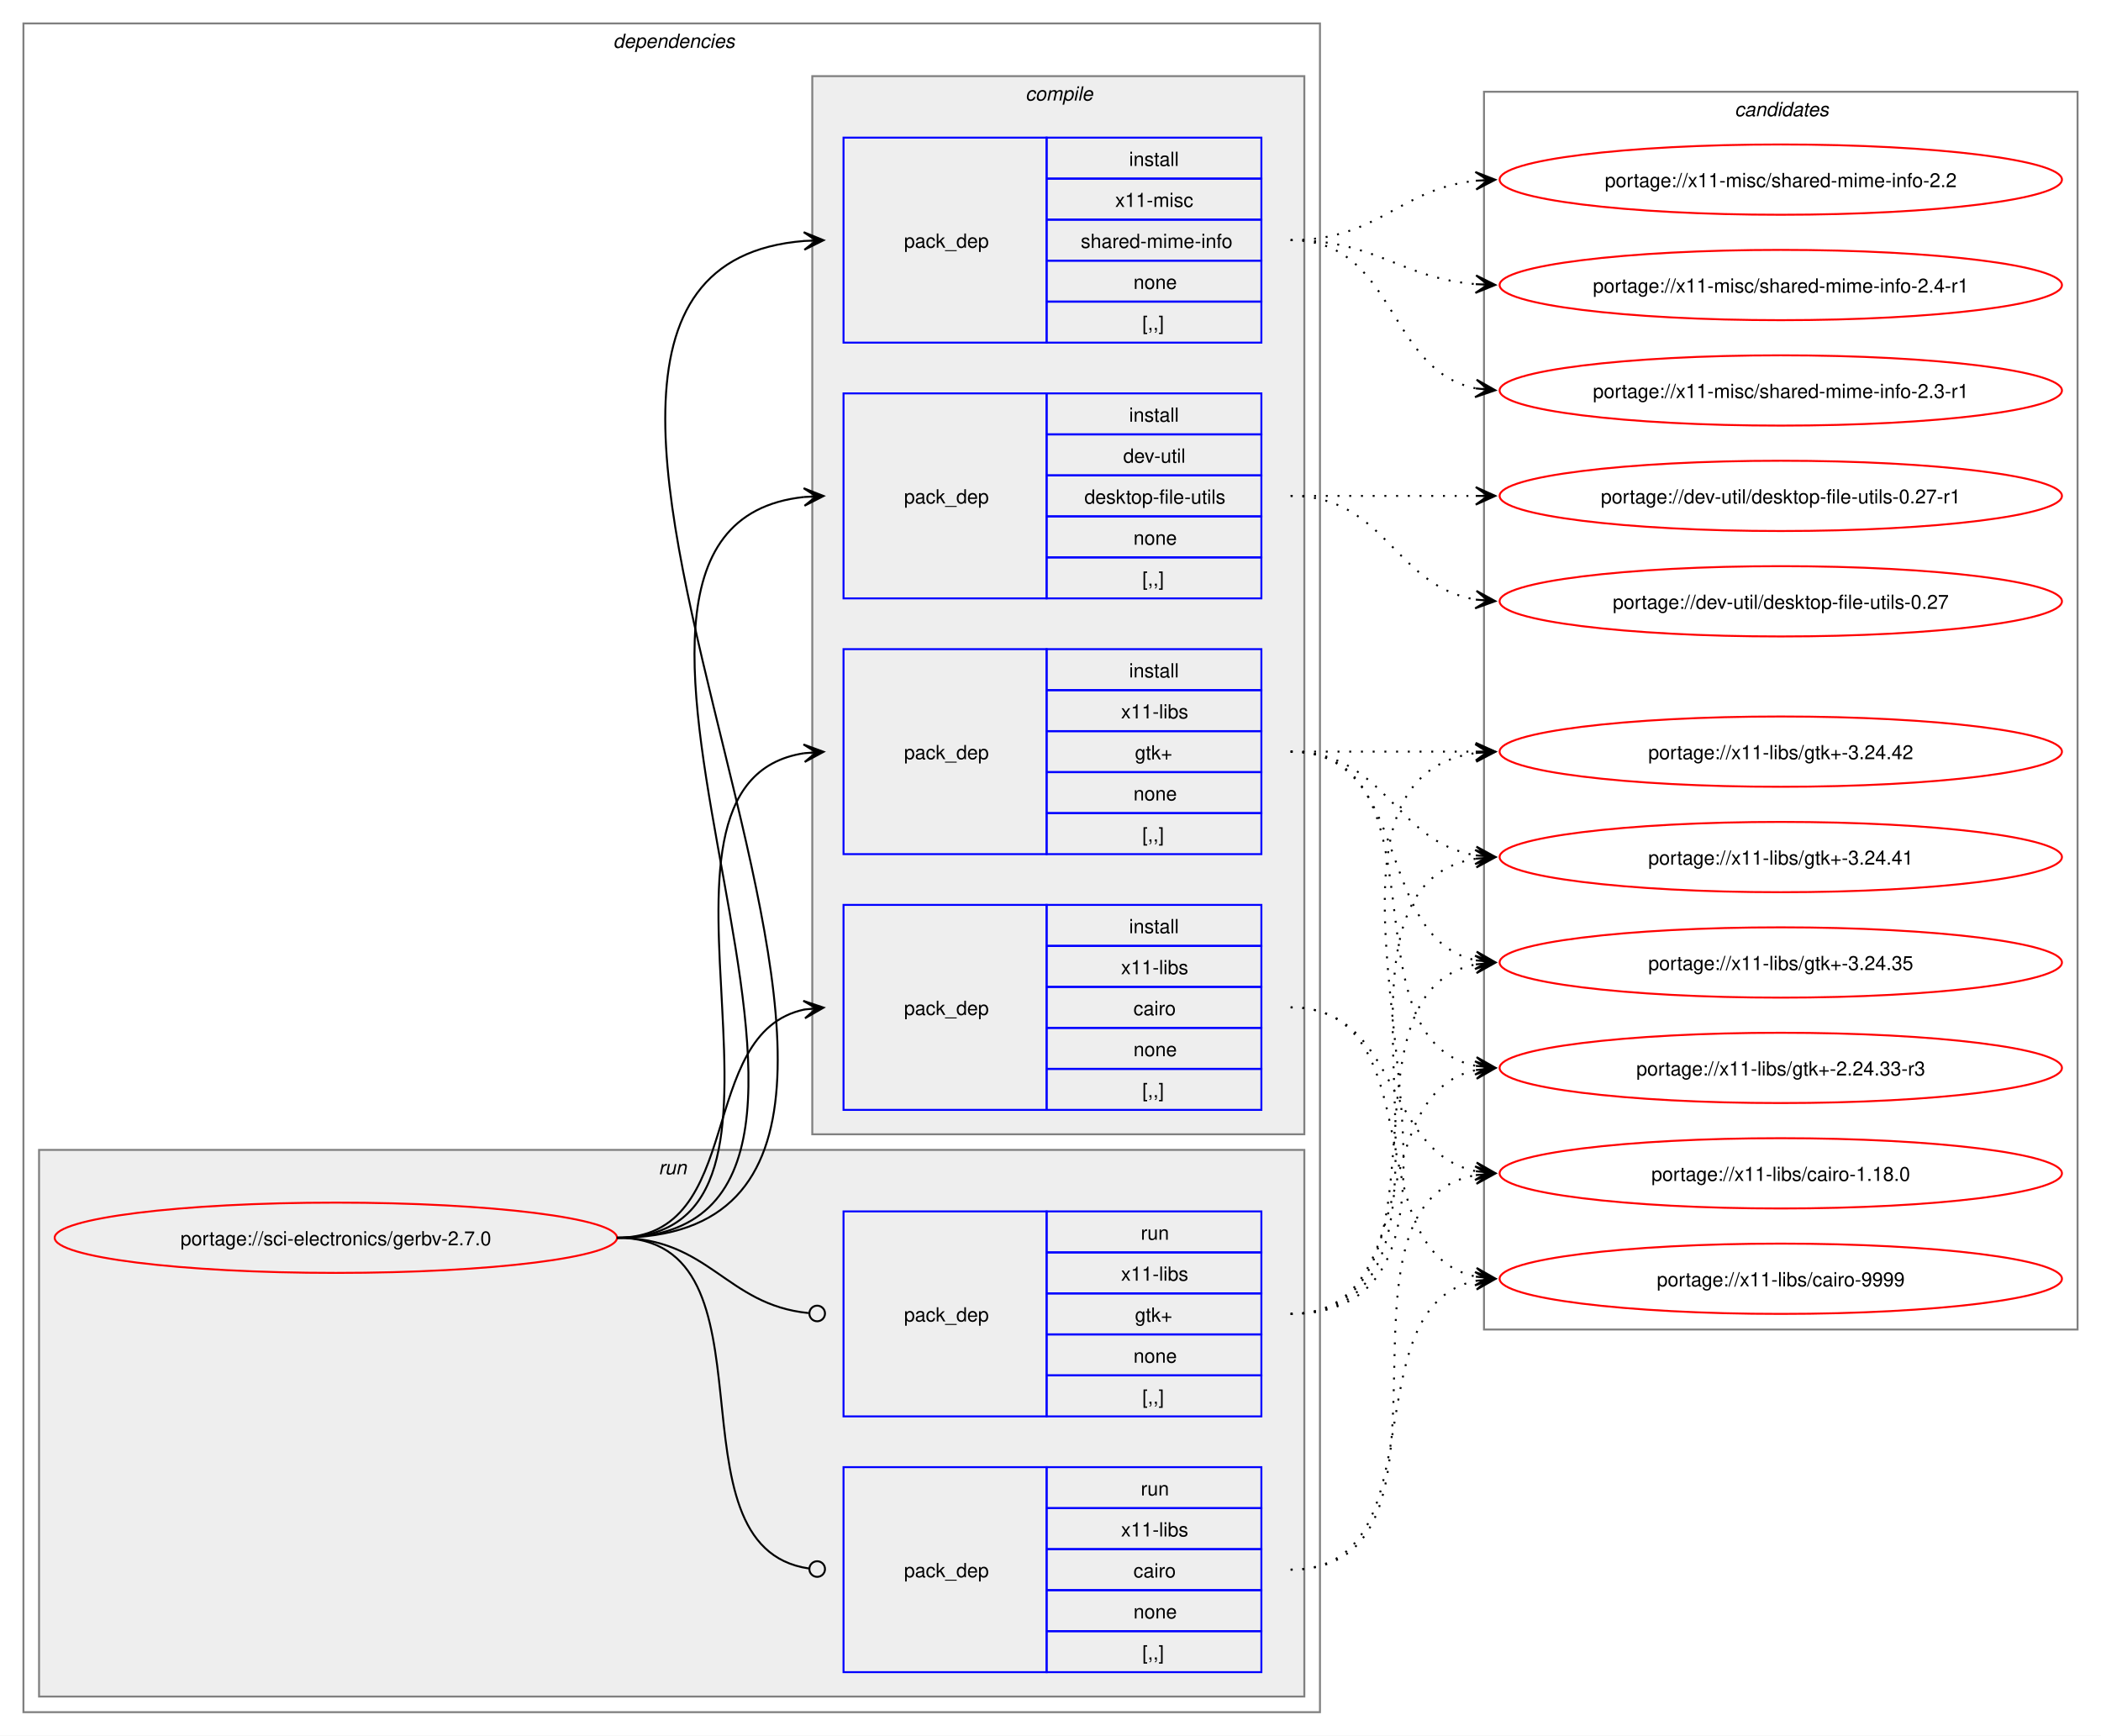
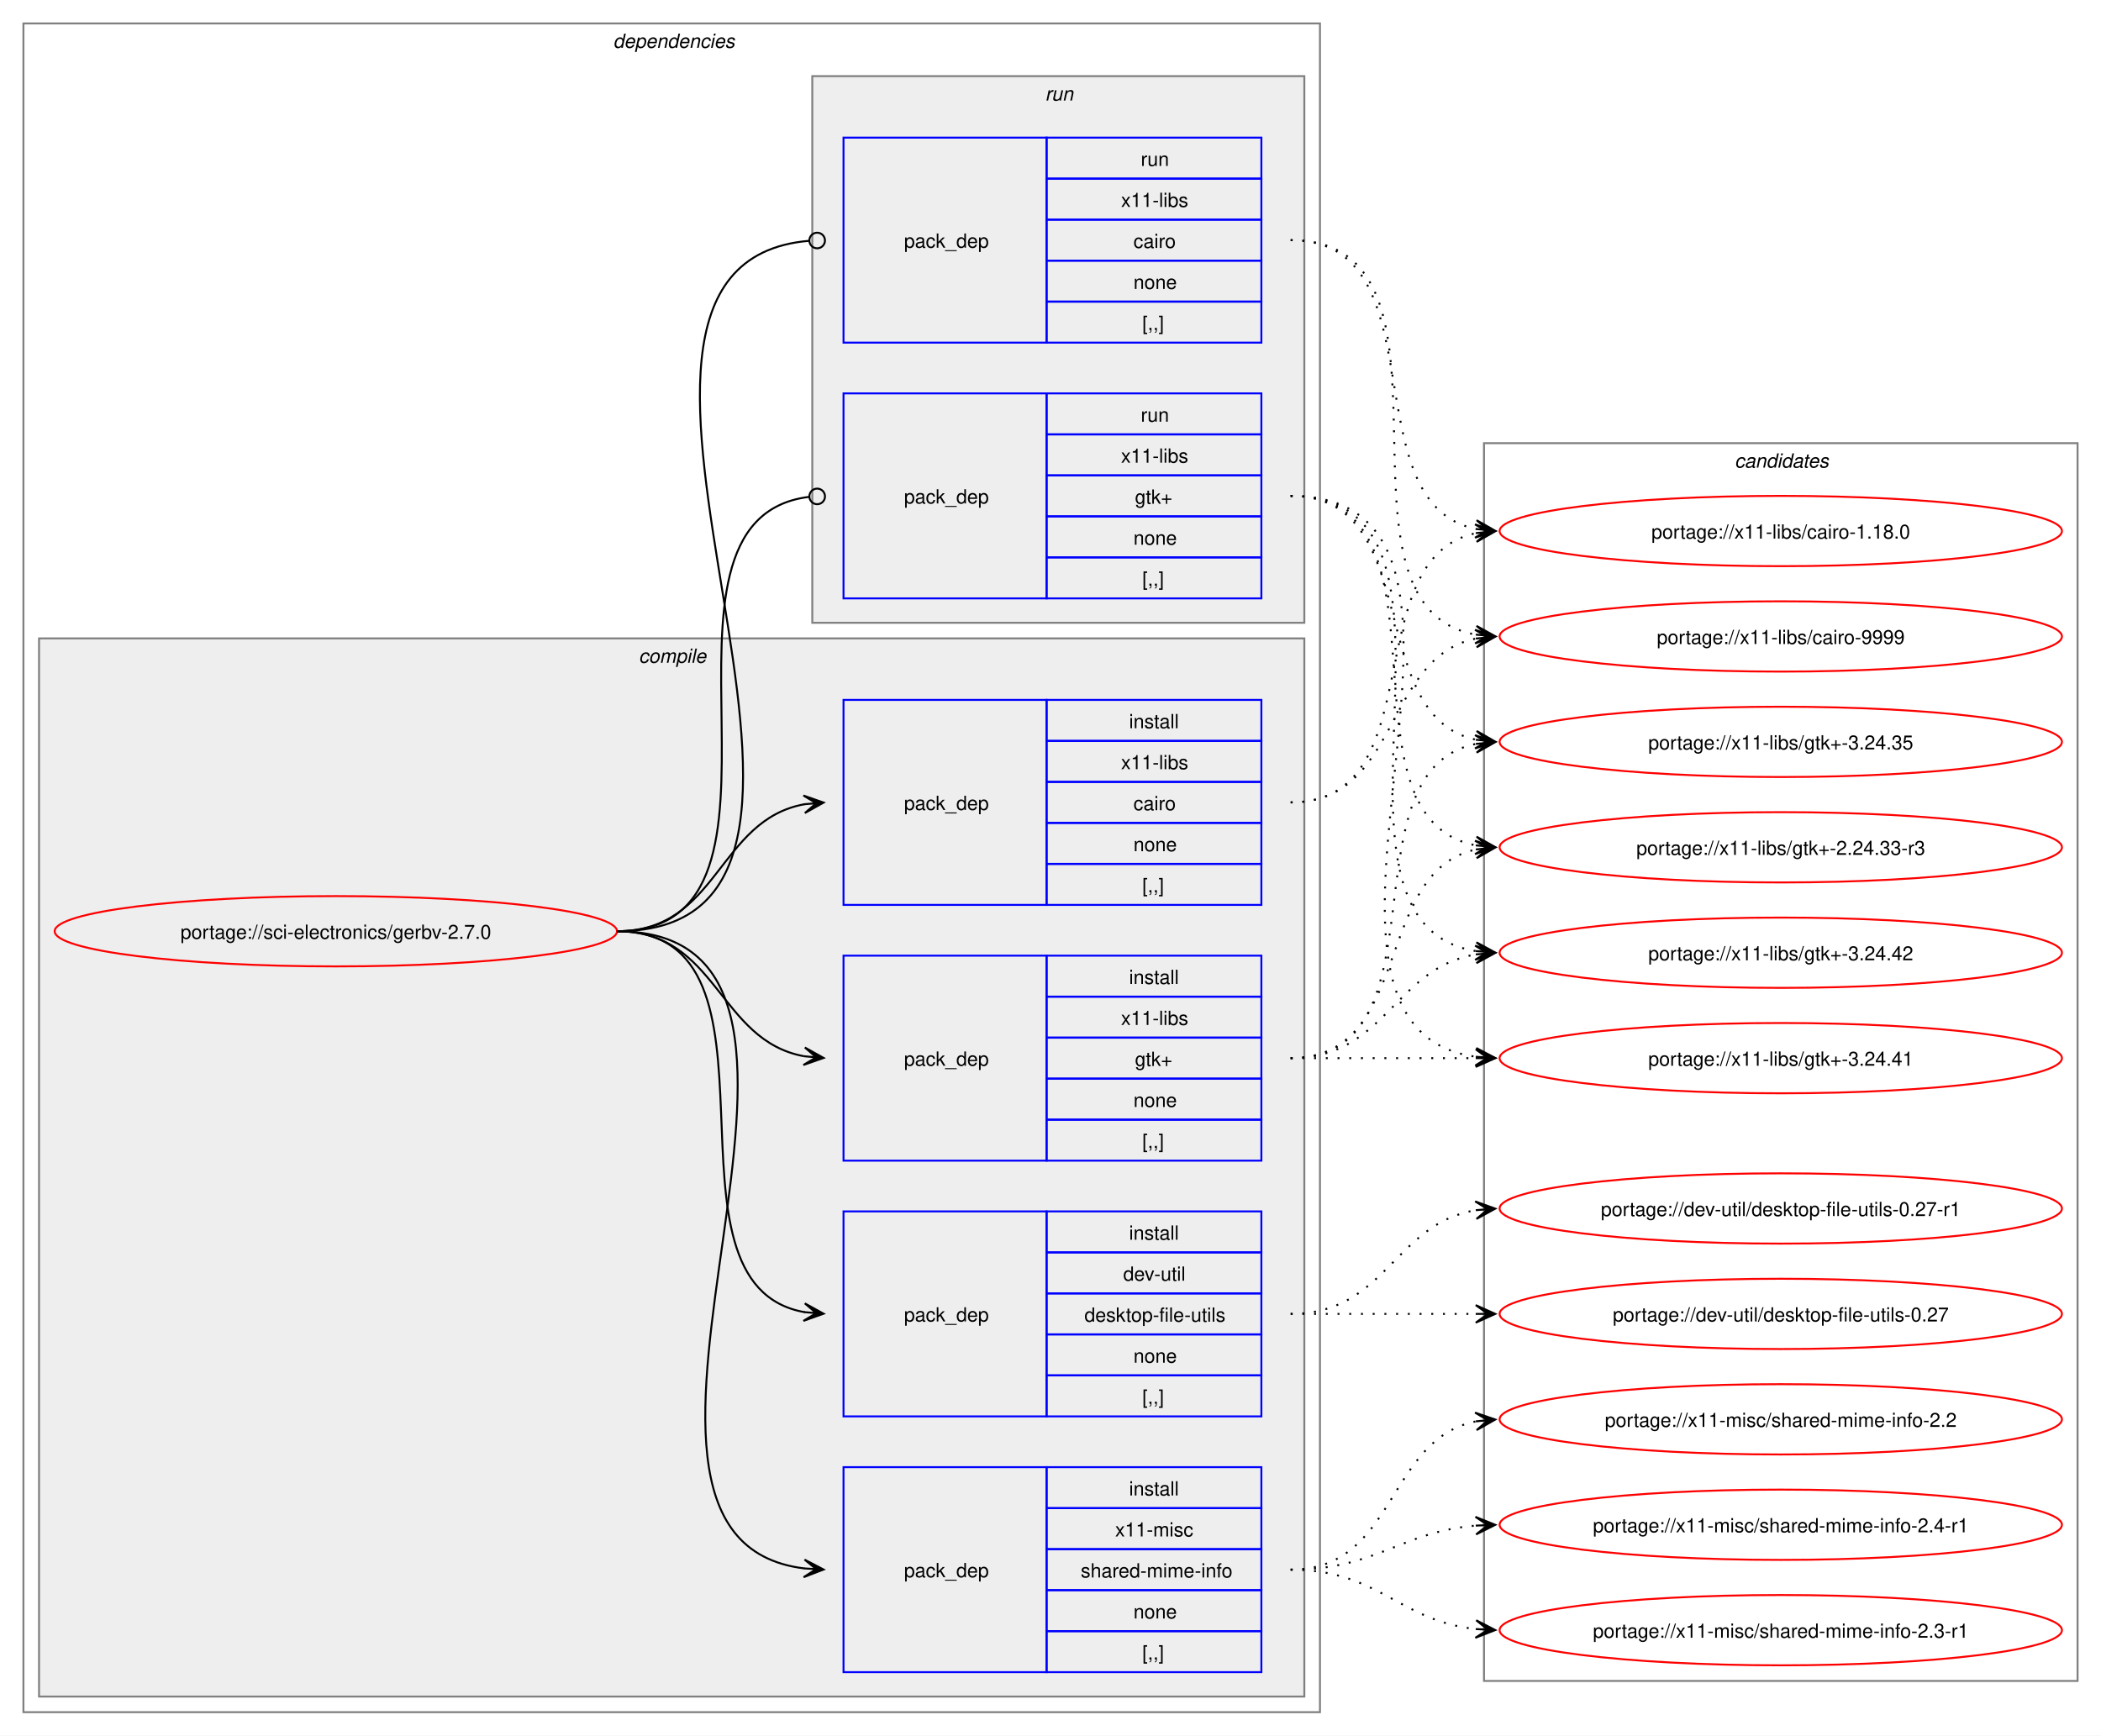
<svg xmlns="http://www.w3.org/2000/svg" xmlns:xlink="http://www.w3.org/1999/xlink" width="1076pt" height="889pt" viewBox="0.00 0.00 1076.00 889.00">
  <g id="graph0" class="graph" transform="scale(1 1) rotate(0) translate(4 885)">
    <polygon fill="white" stroke="none" points="-4,4 -4,-885 1072,-885 1072,4 -4,4" />
    <g id="clust2" class="cluster">
      <polygon fill="none" stroke="gray" points="8,-8 8,-873 672,-873 672,-8 8,-8" />
      <text text-anchor="start" x="310" y="-860.5" font-family="Helvetica,sans-Serif" font-style="italic" font-size="10.00">dependencies</text>
    </g>
+     <g id="clust3" class="cluster">
+       <polygon fill="#eeeeee" stroke="gray" points="16,-16 16,-558 664,-558 664,-16 16,-16" />
+       <text text-anchor="start" x="323.12" y="-545.5" font-family="Helvetica,sans-Serif" font-style="italic" font-size="10.00">compile</text>
+     </g>
    <g id="clust9" class="cluster">
-       <polygon fill="#eeeeee" stroke="gray" points="16,-16 16,-296 664,-296 664,-16 16,-16" />
-       <text text-anchor="start" x="333.25" y="-283.5" font-family="Helvetica,sans-Serif" font-style="italic" font-size="10.00">run</text>
-     </g>
-     <g id="clust3" class="cluster">
-       <polygon fill="#eeeeee" stroke="gray" points="412,-304 412,-846 664,-846 664,-304 412,-304" />
-       <text text-anchor="start" x="521.12" y="-833.5" font-family="Helvetica,sans-Serif" font-style="italic" font-size="10.00">compile</text>
+       <polygon fill="#eeeeee" stroke="gray" points="412,-566 412,-846 664,-846 664,-566 412,-566" />
+       <text text-anchor="start" x="531.25" y="-833.5" font-family="Helvetica,sans-Serif" font-style="italic" font-size="10.00">run</text>
    </g>
    <g id="clust12" class="cluster">
-       <polygon fill="none" stroke="gray" points="756,-204 756,-838 1060,-838 1060,-204 756,-204" />
-       <text text-anchor="start" x="884.38" y="-825.5" font-family="Helvetica,sans-Serif" font-style="italic" font-size="10.00">candidates</text>
+       <polygon fill="none" stroke="gray" points="756,-24 756,-658 1060,-658 1060,-24 756,-24" />
+       <text text-anchor="start" x="884.38" y="-645.5" font-family="Helvetica,sans-Serif" font-style="italic" font-size="10.00">candidates</text>
    </g>
    <g id="node1" class="node">
      <g id="a_node1">
        <a xlink:href="../sci-electronics/gerbv-2.7.0.svg" xlink:title="portage://sci-electronics/gerbv-2.7.0">
-           <ellipse fill="none" stroke="red" cx="168" cy="-251" rx="144" ry="18" />
-           <text text-anchor="middle" x="168" y="-247.12" font-family="Helvetica,sans-Serif" font-size="10.00">portage://sci-electronics/gerbv-2.7.0</text>
+           <ellipse fill="none" stroke="red" cx="168" cy="-408" rx="144" ry="18" />
+           <text text-anchor="middle" x="168" y="-404.12" font-family="Helvetica,sans-Serif" font-size="10.00">portage://sci-electronics/gerbv-2.7.0</text>
        </a>
      </g>
    </g>
    <g id="node2" class="node">
+       <polygon fill="none" stroke="blue" points="428,-159.5 428,-264.5 532,-264.5 532,-159.5 428,-159.5" />
+       <text text-anchor="start" x="459" y="-208.12" font-family="Helvetica,sans-Serif" font-size="10.00">pack_dep</text>
+       <polygon fill="none" stroke="blue" points="532,-243.5 532,-264.5 642,-264.5 642,-243.5 532,-243.5" />
+       <text text-anchor="start" x="574.25" y="-250" font-family="Helvetica,sans-Serif" font-size="10.00">install</text>
+       <polygon fill="none" stroke="blue" points="532,-222.5 532,-243.5 642,-243.5 642,-222.5 532,-222.5" />
+       <text text-anchor="start" x="571.25" y="-229" font-family="Helvetica,sans-Serif" font-size="10.00">dev-util</text>
+       <polygon fill="none" stroke="blue" points="532,-201.5 532,-222.5 642,-222.5 642,-201.5 532,-201.5" />
+       <text text-anchor="start" x="551.38" y="-208" font-family="Helvetica,sans-Serif" font-size="10.00">desktop-file-utils</text>
+       <polygon fill="none" stroke="blue" points="532,-180.5 532,-201.5 642,-201.5 642,-180.5 532,-180.5" />
+       <text text-anchor="start" x="576.5" y="-187" font-family="Helvetica,sans-Serif" font-size="10.00">none</text>
+       <polygon fill="none" stroke="blue" points="532,-159.5 532,-180.5 642,-180.5 642,-159.5 532,-159.5" />
+       <text text-anchor="start" x="581" y="-166" font-family="Helvetica,sans-Serif" font-size="10.00">[,,]</text>
+     </g>
+     <g id="edge1" class="edge">
+       <path fill="none" stroke="black" d="M312,-408C407.37,-408 326.61,-227.01 408.22,-212.87" />
+       <polygon fill="black" stroke="black" points="417.79,-212.1 408.18,-217.39 414.02,-212.4 407.82,-212.91 407.82,-212.91 407.82,-212.91 414.02,-212.4 407.45,-208.42 417.79,-212.1" />
+     </g>
+     <g id="node3" class="node">
+       <polygon fill="none" stroke="blue" points="428,-421.5 428,-526.5 532,-526.5 532,-421.5 428,-421.5" />
+       <text text-anchor="start" x="459" y="-470.12" font-family="Helvetica,sans-Serif" font-size="10.00">pack_dep</text>
+       <polygon fill="none" stroke="blue" points="532,-505.5 532,-526.5 642,-526.5 642,-505.5 532,-505.5" />
+       <text text-anchor="start" x="574.25" y="-512" font-family="Helvetica,sans-Serif" font-size="10.00">install</text>
+       <polygon fill="none" stroke="blue" points="532,-484.5 532,-505.5 642,-505.5 642,-484.5 532,-484.5" />
+       <text text-anchor="start" x="570.12" y="-491" font-family="Helvetica,sans-Serif" font-size="10.00">x11-libs</text>
+       <polygon fill="none" stroke="blue" points="532,-463.5 532,-484.5 642,-484.5 642,-463.5 532,-463.5" />
+       <text text-anchor="start" x="576.5" y="-470" font-family="Helvetica,sans-Serif" font-size="10.00">cairo</text>
+       <polygon fill="none" stroke="blue" points="532,-442.5 532,-463.5 642,-463.5 642,-442.5 532,-442.5" />
+       <text text-anchor="start" x="576.5" y="-449" font-family="Helvetica,sans-Serif" font-size="10.00">none</text>
+       <polygon fill="none" stroke="blue" points="532,-421.5 532,-442.5 642,-442.5 642,-421.5 532,-421.5" />
+       <text text-anchor="start" x="581" y="-428" font-family="Helvetica,sans-Serif" font-size="10.00">[,,]</text>
+     </g>
+     <g id="edge2" class="edge">
+       <path fill="none" stroke="black" d="M312,-408C363.95,-408 363.49,-465.05 408.07,-473.07" />
+       <polygon fill="black" stroke="black" points="417.79,-473.9 407.44,-477.53 414.02,-473.57 407.82,-473.05 407.82,-473.05 407.82,-473.05 414.02,-473.57 408.21,-468.56 417.79,-473.9" />
+     </g>
+     <g id="node4" class="node">
+       <polygon fill="none" stroke="blue" points="428,-290.5 428,-395.5 532,-395.5 532,-290.5 428,-290.5" />
+       <text text-anchor="start" x="459" y="-339.12" font-family="Helvetica,sans-Serif" font-size="10.00">pack_dep</text>
+       <polygon fill="none" stroke="blue" points="532,-374.5 532,-395.5 642,-395.5 642,-374.5 532,-374.5" />
+       <text text-anchor="start" x="574.25" y="-381" font-family="Helvetica,sans-Serif" font-size="10.00">install</text>
+       <polygon fill="none" stroke="blue" points="532,-353.5 532,-374.5 642,-374.5 642,-353.5 532,-353.5" />
+       <text text-anchor="start" x="570.12" y="-360" font-family="Helvetica,sans-Serif" font-size="10.00">x11-libs</text>
+       <polygon fill="none" stroke="blue" points="532,-332.5 532,-353.5 642,-353.5 642,-332.5 532,-332.5" />
+       <text text-anchor="start" x="577.25" y="-339" font-family="Helvetica,sans-Serif" font-size="10.00">gtk+</text>
+       <polygon fill="none" stroke="blue" points="532,-311.5 532,-332.5 642,-332.5 642,-311.5 532,-311.5" />
+       <text text-anchor="start" x="576.5" y="-318" font-family="Helvetica,sans-Serif" font-size="10.00">none</text>
+       <polygon fill="none" stroke="blue" points="532,-290.5 532,-311.5 642,-311.5 642,-290.5 532,-290.5" />
+       <text text-anchor="start" x="581" y="-297" font-family="Helvetica,sans-Serif" font-size="10.00">[,,]</text>
+     </g>
+     <g id="edge3" class="edge">
+       <path fill="none" stroke="black" d="M312,-408C363.62,-408 363.66,-352.06 407.83,-343.97" />
+       <polygon fill="black" stroke="black" points="417.79,-343.11 408.21,-348.45 414.02,-343.43 407.82,-343.97 407.82,-343.97 407.82,-343.97 414.02,-343.43 407.43,-339.49 417.79,-343.11" />
+     </g>
+     <g id="node5" class="node">
+       <polygon fill="none" stroke="blue" points="428,-28.5 428,-133.5 532,-133.5 532,-28.5 428,-28.5" />
+       <text text-anchor="start" x="459" y="-77.12" font-family="Helvetica,sans-Serif" font-size="10.00">pack_dep</text>
+       <polygon fill="none" stroke="blue" points="532,-112.5 532,-133.5 642,-133.5 642,-112.5 532,-112.5" />
+       <text text-anchor="start" x="574.25" y="-119" font-family="Helvetica,sans-Serif" font-size="10.00">install</text>
+       <polygon fill="none" stroke="blue" points="532,-91.5 532,-112.5 642,-112.5 642,-91.5 532,-91.5" />
+       <text text-anchor="start" x="567.12" y="-98" font-family="Helvetica,sans-Serif" font-size="10.00">x11-misc</text>
+       <polygon fill="none" stroke="blue" points="532,-70.5 532,-91.5 642,-91.5 642,-70.5 532,-70.5" />
+       <text text-anchor="start" x="549.5" y="-77" font-family="Helvetica,sans-Serif" font-size="10.00">shared-mime-info</text>
+       <polygon fill="none" stroke="blue" points="532,-49.5 532,-70.5 642,-70.5 642,-49.5 532,-49.5" />
+       <text text-anchor="start" x="576.5" y="-56" font-family="Helvetica,sans-Serif" font-size="10.00">none</text>
+       <polygon fill="none" stroke="blue" points="532,-28.5 532,-49.5 642,-49.5 642,-28.5 532,-28.5" />
+       <text text-anchor="start" x="581" y="-35" font-family="Helvetica,sans-Serif" font-size="10.00">[,,]</text>
+     </g>
+     <g id="edge4" class="edge">
+       <path fill="none" stroke="black" d="M312,-408C461.03,-408 275.95,-97.39 408.02,-81.62" />
+       <polygon fill="black" stroke="black" points="417.78,-81.07 408.05,-86.13 414.01,-81.28 407.8,-81.63 407.8,-81.63 407.8,-81.63 414.01,-81.28 407.55,-77.14 417.78,-81.07" />
+     </g>
+     <g id="node6" class="node">
+       <polygon fill="none" stroke="blue" points="428,-709.5 428,-814.5 532,-814.5 532,-709.5 428,-709.5" />
+       <text text-anchor="start" x="459" y="-758.12" font-family="Helvetica,sans-Serif" font-size="10.00">pack_dep</text>
+       <polygon fill="none" stroke="blue" points="532,-793.5 532,-814.5 642,-814.5 642,-793.5 532,-793.5" />
+       <text text-anchor="start" x="580.25" y="-800" font-family="Helvetica,sans-Serif" font-size="10.00">run</text>
+       <polygon fill="none" stroke="blue" points="532,-772.5 532,-793.5 642,-793.5 642,-772.5 532,-772.5" />
+       <text text-anchor="start" x="570.12" y="-779" font-family="Helvetica,sans-Serif" font-size="10.00">x11-libs</text>
+       <polygon fill="none" stroke="blue" points="532,-751.5 532,-772.5 642,-772.5 642,-751.5 532,-751.5" />
+       <text text-anchor="start" x="576.5" y="-758" font-family="Helvetica,sans-Serif" font-size="10.00">cairo</text>
+       <polygon fill="none" stroke="blue" points="532,-730.5 532,-751.5 642,-751.5 642,-730.5 532,-730.5" />
+       <text text-anchor="start" x="576.5" y="-737" font-family="Helvetica,sans-Serif" font-size="10.00">none</text>
+       <polygon fill="none" stroke="blue" points="532,-709.5 532,-730.5 642,-730.5 642,-709.5 532,-709.5" />
+       <text text-anchor="start" x="581" y="-716" font-family="Helvetica,sans-Serif" font-size="10.00">[,,]</text>
+     </g>
+     <g id="edge5" class="edge">
+       <path fill="none" stroke="black" d="M312,-408C473.31,-408 262.73,-748.99 410.24,-761.64" />
+       <ellipse fill="none" stroke="black" cx="414.5" cy="-761.81" rx="4" ry="4" />
+     </g>
+     <g id="node7" class="node">
      <polygon fill="none" stroke="blue" points="428,-578.5 428,-683.5 532,-683.5 532,-578.5 428,-578.5" />
      <text text-anchor="start" x="459" y="-627.12" font-family="Helvetica,sans-Serif" font-size="10.00">pack_dep</text>
      <polygon fill="none" stroke="blue" points="532,-662.5 532,-683.5 642,-683.5 642,-662.5 532,-662.5" />
-       <text text-anchor="start" x="574.25" y="-669" font-family="Helvetica,sans-Serif" font-size="10.00">install</text>
+       <text text-anchor="start" x="580.25" y="-669" font-family="Helvetica,sans-Serif" font-size="10.00">run</text>
      <polygon fill="none" stroke="blue" points="532,-641.5 532,-662.5 642,-662.5 642,-641.5 532,-641.5" />
-       <text text-anchor="start" x="571.25" y="-648" font-family="Helvetica,sans-Serif" font-size="10.00">dev-util</text>
+       <text text-anchor="start" x="570.12" y="-648" font-family="Helvetica,sans-Serif" font-size="10.00">x11-libs</text>
      <polygon fill="none" stroke="blue" points="532,-620.5 532,-641.5 642,-641.5 642,-620.5 532,-620.5" />
-       <text text-anchor="start" x="551.38" y="-627" font-family="Helvetica,sans-Serif" font-size="10.00">desktop-file-utils</text>
+       <text text-anchor="start" x="577.25" y="-627" font-family="Helvetica,sans-Serif" font-size="10.00">gtk+</text>
      <polygon fill="none" stroke="blue" points="532,-599.5 532,-620.5 642,-620.5 642,-599.5 532,-599.5" />
      <text text-anchor="start" x="576.5" y="-606" font-family="Helvetica,sans-Serif" font-size="10.00">none</text>
      <polygon fill="none" stroke="blue" points="532,-578.5 532,-599.5 642,-599.5 642,-578.5 532,-578.5" />
      <text text-anchor="start" x="581" y="-585" font-family="Helvetica,sans-Serif" font-size="10.00">[,,]</text>
    </g>
-     <g id="edge1" class="edge">
-       <path fill="none" stroke="black" d="M312,-251C483.52,-251 254.29,-614.12 407.8,-630.43" />
-       <polygon fill="black" stroke="black" points="417.78,-630.94 407.57,-634.93 414.01,-630.75 407.8,-630.43 407.8,-630.43 407.8,-630.43 414.01,-630.75 408.02,-625.94 417.78,-630.94" />
-     </g>
-     <g id="node3" class="node">
-       <polygon fill="none" stroke="blue" points="428,-316.5 428,-421.5 532,-421.5 532,-316.5 428,-316.5" />
-       <text text-anchor="start" x="459" y="-365.12" font-family="Helvetica,sans-Serif" font-size="10.00">pack_dep</text>
-       <polygon fill="none" stroke="blue" points="532,-400.5 532,-421.5 642,-421.5 642,-400.5 532,-400.5" />
-       <text text-anchor="start" x="574.25" y="-407" font-family="Helvetica,sans-Serif" font-size="10.00">install</text>
-       <polygon fill="none" stroke="blue" points="532,-379.5 532,-400.5 642,-400.5 642,-379.5 532,-379.5" />
-       <text text-anchor="start" x="570.12" y="-386" font-family="Helvetica,sans-Serif" font-size="10.00">x11-libs</text>
-       <polygon fill="none" stroke="blue" points="532,-358.5 532,-379.5 642,-379.5 642,-358.5 532,-358.5" />
-       <text text-anchor="start" x="576.5" y="-365" font-family="Helvetica,sans-Serif" font-size="10.00">cairo</text>
-       <polygon fill="none" stroke="blue" points="532,-337.5 532,-358.5 642,-358.5 642,-337.5 532,-337.5" />
-       <text text-anchor="start" x="576.5" y="-344" font-family="Helvetica,sans-Serif" font-size="10.00">none</text>
-       <polygon fill="none" stroke="blue" points="532,-316.5 532,-337.5 642,-337.5 642,-316.5 532,-316.5" />
-       <text text-anchor="start" x="581" y="-323" font-family="Helvetica,sans-Serif" font-size="10.00">[,,]</text>
-     </g>
-     <g id="edge2" class="edge">
-       <path fill="none" stroke="black" d="M312,-251C378.79,-251 351.79,-356.01 407.95,-367.91" />
-       <polygon fill="black" stroke="black" points="417.79,-368.88 407.39,-372.37 414.02,-368.51 407.84,-367.9 407.84,-367.9 407.84,-367.9 414.02,-368.51 408.28,-363.42 417.79,-368.88" />
-     </g>
-     <g id="node4" class="node">
-       <polygon fill="none" stroke="blue" points="428,-447.5 428,-552.5 532,-552.5 532,-447.5 428,-447.5" />
-       <text text-anchor="start" x="459" y="-496.12" font-family="Helvetica,sans-Serif" font-size="10.00">pack_dep</text>
-       <polygon fill="none" stroke="blue" points="532,-531.5 532,-552.5 642,-552.5 642,-531.5 532,-531.5" />
-       <text text-anchor="start" x="574.25" y="-538" font-family="Helvetica,sans-Serif" font-size="10.00">install</text>
-       <polygon fill="none" stroke="blue" points="532,-510.5 532,-531.5 642,-531.5 642,-510.5 532,-510.5" />
-       <text text-anchor="start" x="570.12" y="-517" font-family="Helvetica,sans-Serif" font-size="10.00">x11-libs</text>
-       <polygon fill="none" stroke="blue" points="532,-489.5 532,-510.5 642,-510.5 642,-489.5 532,-489.5" />
-       <text text-anchor="start" x="577.25" y="-496" font-family="Helvetica,sans-Serif" font-size="10.00">gtk+</text>
-       <polygon fill="none" stroke="blue" points="532,-468.5 532,-489.5 642,-489.5 642,-468.5 532,-468.5" />
-       <text text-anchor="start" x="576.5" y="-475" font-family="Helvetica,sans-Serif" font-size="10.00">none</text>
-       <polygon fill="none" stroke="blue" points="532,-447.5 532,-468.5 642,-468.5 642,-447.5 532,-447.5" />
-       <text text-anchor="start" x="581" y="-454" font-family="Helvetica,sans-Serif" font-size="10.00">[,,]</text>
-     </g>
-     <g id="edge3" class="edge">
-       <path fill="none" stroke="black" d="M312,-251C428.45,-251 307.16,-483.74 407.82,-499.19" />
-       <polygon fill="black" stroke="black" points="417.78,-499.91 407.49,-503.68 414.01,-499.64 407.81,-499.19 407.81,-499.19 407.81,-499.19 414.01,-499.64 408.13,-494.71 417.78,-499.91" />
-     </g>
-     <g id="node5" class="node">
-       <polygon fill="none" stroke="blue" points="428,-709.5 428,-814.5 532,-814.5 532,-709.5 428,-709.5" />
-       <text text-anchor="start" x="459" y="-758.12" font-family="Helvetica,sans-Serif" font-size="10.00">pack_dep</text>
-       <polygon fill="none" stroke="blue" points="532,-793.5 532,-814.5 642,-814.5 642,-793.5 532,-793.5" />
-       <text text-anchor="start" x="574.25" y="-800" font-family="Helvetica,sans-Serif" font-size="10.00">install</text>
-       <polygon fill="none" stroke="blue" points="532,-772.5 532,-793.5 642,-793.5 642,-772.5 532,-772.5" />
-       <text text-anchor="start" x="567.12" y="-779" font-family="Helvetica,sans-Serif" font-size="10.00">x11-misc</text>
-       <polygon fill="none" stroke="blue" points="532,-751.5 532,-772.5 642,-772.5 642,-751.5 532,-751.5" />
-       <text text-anchor="start" x="549.5" y="-758" font-family="Helvetica,sans-Serif" font-size="10.00">shared-mime-info</text>
-       <polygon fill="none" stroke="blue" points="532,-730.5 532,-751.5 642,-751.5 642,-730.5 532,-730.5" />
-       <text text-anchor="start" x="576.5" y="-737" font-family="Helvetica,sans-Serif" font-size="10.00">none</text>
-       <polygon fill="none" stroke="blue" points="532,-709.5 532,-730.5 642,-730.5 642,-709.5 532,-709.5" />
-       <text text-anchor="start" x="581" y="-716" font-family="Helvetica,sans-Serif" font-size="10.00">[,,]</text>
-     </g>
-     <g id="edge4" class="edge">
-       <path fill="none" stroke="black" d="M312,-251C540.18,-251 198.66,-745.17 407.93,-761.58" />
-       <polygon fill="black" stroke="black" points="417.78,-761.95 407.62,-766.07 414,-761.81 407.79,-761.58 407.79,-761.58 407.79,-761.58 414,-761.81 407.96,-757.08 417.78,-761.95" />
-     </g>
-     <g id="node6" class="node">
-       <polygon fill="none" stroke="blue" points="428,-28.5 428,-133.5 532,-133.5 532,-28.5 428,-28.5" />
-       <text text-anchor="start" x="459" y="-77.12" font-family="Helvetica,sans-Serif" font-size="10.00">pack_dep</text>
-       <polygon fill="none" stroke="blue" points="532,-112.5 532,-133.5 642,-133.5 642,-112.5 532,-112.5" />
-       <text text-anchor="start" x="580.25" y="-119" font-family="Helvetica,sans-Serif" font-size="10.00">run</text>
-       <polygon fill="none" stroke="blue" points="532,-91.5 532,-112.5 642,-112.5 642,-91.5 532,-91.5" />
-       <text text-anchor="start" x="570.12" y="-98" font-family="Helvetica,sans-Serif" font-size="10.00">x11-libs</text>
-       <polygon fill="none" stroke="blue" points="532,-70.5 532,-91.5 642,-91.5 642,-70.5 532,-70.5" />
-       <text text-anchor="start" x="576.5" y="-77" font-family="Helvetica,sans-Serif" font-size="10.00">cairo</text>
-       <polygon fill="none" stroke="blue" points="532,-49.5 532,-70.5 642,-70.5 642,-49.5 532,-49.5" />
-       <text text-anchor="start" x="576.5" y="-56" font-family="Helvetica,sans-Serif" font-size="10.00">none</text>
-       <polygon fill="none" stroke="blue" points="532,-28.5 532,-49.5 642,-49.5 642,-28.5 532,-28.5" />
-       <text text-anchor="start" x="581" y="-35" font-family="Helvetica,sans-Serif" font-size="10.00">[,,]</text>
-     </g>
-     <g id="edge5" class="edge">
-       <path fill="none" stroke="black" d="M312,-251C398.14,-251 334.56,-92.74 410.17,-81.62" />
-       <ellipse fill="none" stroke="black" cx="414.51" cy="-81.31" rx="4" ry="4" />
-     </g>
-     <g id="node7" class="node">
-       <polygon fill="none" stroke="blue" points="428,-159.5 428,-264.5 532,-264.5 532,-159.5 428,-159.5" />
-       <text text-anchor="start" x="459" y="-208.12" font-family="Helvetica,sans-Serif" font-size="10.00">pack_dep</text>
-       <polygon fill="none" stroke="blue" points="532,-243.5 532,-264.5 642,-264.5 642,-243.5 532,-243.5" />
-       <text text-anchor="start" x="580.25" y="-250" font-family="Helvetica,sans-Serif" font-size="10.00">run</text>
-       <polygon fill="none" stroke="blue" points="532,-222.5 532,-243.5 642,-243.5 642,-222.5 532,-222.5" />
-       <text text-anchor="start" x="570.12" y="-229" font-family="Helvetica,sans-Serif" font-size="10.00">x11-libs</text>
-       <polygon fill="none" stroke="blue" points="532,-201.5 532,-222.5 642,-222.5 642,-201.5 532,-201.5" />
-       <text text-anchor="start" x="577.25" y="-208" font-family="Helvetica,sans-Serif" font-size="10.00">gtk+</text>
-       <polygon fill="none" stroke="blue" points="532,-180.5 532,-201.5 642,-201.5 642,-180.5 532,-180.5" />
-       <text text-anchor="start" x="576.5" y="-187" font-family="Helvetica,sans-Serif" font-size="10.00">none</text>
-       <polygon fill="none" stroke="blue" points="532,-159.5 532,-180.5 642,-180.5 642,-159.5 532,-159.5" />
-       <text text-anchor="start" x="581" y="-166" font-family="Helvetica,sans-Serif" font-size="10.00">[,,]</text>
-     </g>
    <g id="edge6" class="edge">
-       <path fill="none" stroke="black" d="M312,-251C359.45,-251 367.49,-216.72 410.01,-212.44" />
-       <ellipse fill="none" stroke="black" cx="414.51" cy="-212.22" rx="4" ry="4" />
+       <path fill="none" stroke="black" d="M312,-408C418.82,-408 315.28,-618.55 410.19,-630.47" />
+       <ellipse fill="none" stroke="black" cx="414.51" cy="-630.73" rx="4" ry="4" />
    </g>
    <g id="node8" class="node">
      <g id="a_node8">
        <a xlink:href="../dev-util/desktop-file-utils-0.27-r1.svg" xlink:title="portage://dev-util/desktop-file-utils-0.27-r1">
-           <ellipse fill="none" stroke="red" cx="908" cy="-631" rx="144" ry="18" />
-           <text text-anchor="middle" x="908" y="-627.12" font-family="Helvetica,sans-Serif" font-size="10.00">portage://dev-util/desktop-file-utils-0.27-r1</text>
+           <ellipse fill="none" stroke="red" cx="908" cy="-266" rx="144" ry="18" />
+           <text text-anchor="middle" x="908" y="-262.12" font-family="Helvetica,sans-Serif" font-size="10.00">portage://dev-util/desktop-file-utils-0.27-r1</text>
        </a>
      </g>
    </g>
    <g id="edge7" class="edge">
-       <path fill="none" stroke="black" stroke-dasharray="1,5" d="M657,-631C700.25,-631 713.72,-631 752.08,-631" />
-       <polygon fill="black" stroke="black" points="761.78,-631 751.78,-635.5 758,-631 751.78,-631 751.78,-631 751.78,-631 758,-631 751.78,-626.5 761.78,-631" />
+       <path fill="none" stroke="black" stroke-dasharray="1,5" d="M657,-212C705.95,-212 709.8,-258.28 752.05,-265.15" />
+       <polygon fill="black" stroke="black" points="761.79,-265.91 751.47,-269.62 758.01,-265.61 751.82,-265.13 751.82,-265.13 751.82,-265.13 758.01,-265.61 752.16,-260.65 761.79,-265.91" />
    </g>
    <g id="node9" class="node">
      <g id="a_node9">
        <a xlink:href="../dev-util/desktop-file-utils-0.27.svg" xlink:title="portage://dev-util/desktop-file-utils-0.27">
-           <ellipse fill="none" stroke="red" cx="908" cy="-577" rx="144" ry="18" />
-           <text text-anchor="middle" x="908" y="-573.12" font-family="Helvetica,sans-Serif" font-size="10.00">portage://dev-util/desktop-file-utils-0.27</text>
+           <ellipse fill="none" stroke="red" cx="908" cy="-212" rx="144" ry="18" />
+           <text text-anchor="middle" x="908" y="-208.12" font-family="Helvetica,sans-Serif" font-size="10.00">portage://dev-util/desktop-file-utils-0.27</text>
        </a>
      </g>
    </g>
    <g id="edge8" class="edge">
-       <path fill="none" stroke="black" stroke-dasharray="1,5" d="M657,-631C705.95,-631 709.8,-584.72 752.05,-577.85" />
-       <polygon fill="black" stroke="black" points="761.79,-577.09 752.16,-582.35 758.01,-577.39 751.82,-577.87 751.82,-577.87 751.82,-577.87 758.01,-577.39 751.47,-573.38 761.79,-577.09" />
+       <path fill="none" stroke="black" stroke-dasharray="1,5" d="M657,-212C700.25,-212 713.72,-212 752.08,-212" />
+       <polygon fill="black" stroke="black" points="761.78,-212 751.78,-216.5 758,-212 751.78,-212 751.78,-212 751.78,-212 758,-212 751.78,-207.5 761.78,-212" />
    </g>
    <g id="node10" class="node">
      <g id="a_node10">
        <a xlink:href="../x11-libs/cairo-9999.svg" xlink:title="portage://x11-libs/cairo-9999">
-           <ellipse fill="none" stroke="red" cx="908" cy="-230" rx="144" ry="18" />
-           <text text-anchor="middle" x="908" y="-226.12" font-family="Helvetica,sans-Serif" font-size="10.00">portage://x11-libs/cairo-9999</text>
+           <ellipse fill="none" stroke="red" cx="908" cy="-559" rx="144" ry="18" />
+           <text text-anchor="middle" x="908" y="-555.12" font-family="Helvetica,sans-Serif" font-size="10.00">portage://x11-libs/cairo-9999</text>
        </a>
      </g>
    </g>
    <g id="edge9" class="edge">
-       <path fill="none" stroke="black" stroke-dasharray="1,5" d="M657,-369C730.75,-369 690,-243.76 752.11,-231.04" />
-       <polygon fill="black" stroke="black" points="761.79,-230.12 752.26,-235.55 758.02,-230.48 751.83,-231.07 751.83,-231.07 751.83,-231.07 758.02,-230.48 751.4,-226.59 761.79,-230.12" />
+       <path fill="none" stroke="black" stroke-dasharray="1,5" d="M657,-474C713.38,-474 704.24,-548.09 751.92,-557.93" />
+       <polygon fill="black" stroke="black" points="761.79,-558.88 751.4,-562.4 758.02,-558.52 751.83,-557.92 751.83,-557.92 751.83,-557.92 758.02,-558.52 752.27,-553.44 761.79,-558.88" />
    </g>
    <g id="node11" class="node">
      <g id="a_node11">
        <a xlink:href="../x11-libs/cairo-1.18.0.svg" xlink:title="portage://x11-libs/cairo-1.18.0">
-           <ellipse fill="none" stroke="red" cx="908" cy="-284" rx="144" ry="18" />
-           <text text-anchor="middle" x="908" y="-280.12" font-family="Helvetica,sans-Serif" font-size="10.00">portage://x11-libs/cairo-1.18.0</text>
+           <ellipse fill="none" stroke="red" cx="908" cy="-613" rx="144" ry="18" />
+           <text text-anchor="middle" x="908" y="-609.12" font-family="Helvetica,sans-Serif" font-size="10.00">portage://x11-libs/cairo-1.18.0</text>
        </a>
      </g>
    </g>
    <g id="edge10" class="edge">
-       <path fill="none" stroke="black" stroke-dasharray="1,5" d="M657,-369C713.38,-369 704.24,-294.91 751.92,-285.07" />
-       <polygon fill="black" stroke="black" points="761.79,-284.12 752.27,-289.56 758.02,-284.48 751.83,-285.08 751.83,-285.08 751.83,-285.08 758.02,-284.48 751.4,-280.6 761.79,-284.12" />
+       <path fill="none" stroke="black" stroke-dasharray="1,5" d="M657,-474C730.75,-474 690,-599.24 752.11,-611.96" />
+       <polygon fill="black" stroke="black" points="761.79,-612.88 751.4,-616.41 758.02,-612.52 751.83,-611.93 751.83,-611.93 751.83,-611.93 758.02,-612.52 752.26,-607.45 761.79,-612.88" />
    </g>
    <g id="node12" class="node">
      <g id="a_node12">
        <a xlink:href="../x11-libs/gtk+-3.24.42.svg" xlink:title="portage://x11-libs/gtk+-3.24.42">
-           <ellipse fill="none" stroke="red" cx="908" cy="-500" rx="144" ry="18" />
-           <text text-anchor="middle" x="908" y="-496.12" font-family="Helvetica,sans-Serif" font-size="10.00">portage://x11-libs/gtk+-3.24.42</text>
+           <ellipse fill="none" stroke="red" cx="908" cy="-397" rx="144" ry="18" />
+           <text text-anchor="middle" x="908" y="-393.12" font-family="Helvetica,sans-Serif" font-size="10.00">portage://x11-libs/gtk+-3.24.42</text>
        </a>
      </g>
    </g>
    <g id="edge11" class="edge">
-       <path fill="none" stroke="black" stroke-dasharray="1,5" d="M657,-500C700.25,-500 713.72,-500 752.08,-500" />
-       <polygon fill="black" stroke="black" points="761.78,-500 751.78,-504.5 758,-500 751.78,-500 751.78,-500 751.78,-500 758,-500 751.78,-495.5 761.78,-500" />
+       <path fill="none" stroke="black" stroke-dasharray="1,5" d="M657,-343C705.95,-343 709.8,-389.28 752.05,-396.15" />
+       <polygon fill="black" stroke="black" points="761.79,-396.91 751.47,-400.62 758.01,-396.61 751.82,-396.13 751.82,-396.13 751.82,-396.13 758.01,-396.61 752.16,-391.65 761.79,-396.91" />
    </g>
    <g id="node13" class="node">
      <g id="a_node13">
        <a xlink:href="../x11-libs/gtk+-3.24.41.svg" xlink:title="portage://x11-libs/gtk+-3.24.41">
-           <ellipse fill="none" stroke="red" cx="908" cy="-446" rx="144" ry="18" />
-           <text text-anchor="middle" x="908" y="-442.12" font-family="Helvetica,sans-Serif" font-size="10.00">portage://x11-libs/gtk+-3.24.41</text>
+           <ellipse fill="none" stroke="red" cx="908" cy="-343" rx="144" ry="18" />
+           <text text-anchor="middle" x="908" y="-339.12" font-family="Helvetica,sans-Serif" font-size="10.00">portage://x11-libs/gtk+-3.24.41</text>
        </a>
      </g>
    </g>
    <g id="edge12" class="edge">
-       <path fill="none" stroke="black" stroke-dasharray="1,5" d="M657,-500C705.95,-500 709.8,-453.72 752.05,-446.85" />
-       <polygon fill="black" stroke="black" points="761.79,-446.09 752.16,-451.35 758.01,-446.39 751.82,-446.87 751.82,-446.87 751.82,-446.87 758.01,-446.39 751.47,-442.38 761.79,-446.09" />
+       <path fill="none" stroke="black" stroke-dasharray="1,5" d="M657,-343C700.25,-343 713.72,-343 752.08,-343" />
+       <polygon fill="black" stroke="black" points="761.78,-343 751.78,-347.5 758,-343 751.78,-343 751.78,-343 751.78,-343 758,-343 751.78,-338.5 761.78,-343" />
    </g>
    <g id="node14" class="node">
      <g id="a_node14">
        <a xlink:href="../x11-libs/gtk+-3.24.35.svg" xlink:title="portage://x11-libs/gtk+-3.24.35">
-           <ellipse fill="none" stroke="red" cx="908" cy="-392" rx="144" ry="18" />
-           <text text-anchor="middle" x="908" y="-388.12" font-family="Helvetica,sans-Serif" font-size="10.00">portage://x11-libs/gtk+-3.24.35</text>
+           <ellipse fill="none" stroke="red" cx="908" cy="-505" rx="144" ry="18" />
+           <text text-anchor="middle" x="908" y="-501.12" font-family="Helvetica,sans-Serif" font-size="10.00">portage://x11-libs/gtk+-3.24.35</text>
        </a>
      </g>
    </g>
    <g id="edge13" class="edge">
-       <path fill="none" stroke="black" stroke-dasharray="1,5" d="M657,-500C720.32,-500 698.76,-404.29 752.13,-393.07" />
-       <polygon fill="black" stroke="black" points="761.79,-392.12 752.28,-397.58 758.02,-392.49 751.84,-393.1 751.84,-393.1 751.84,-393.1 758.02,-392.49 751.4,-388.62 761.79,-392.12" />
+       <path fill="none" stroke="black" stroke-dasharray="1,5" d="M657,-343C739.01,-343 682.82,-490.17 751.87,-503.97" />
+       <polygon fill="black" stroke="black" points="761.79,-504.89 751.41,-508.44 758.02,-504.54 751.83,-503.96 751.83,-503.96 751.83,-503.96 758.02,-504.54 752.25,-499.48 761.79,-504.89" />
    </g>
    <g id="node15" class="node">
      <g id="a_node15">
        <a xlink:href="../x11-libs/gtk+-2.24.33-r3.svg" xlink:title="portage://x11-libs/gtk+-2.24.33-r3">
-           <ellipse fill="none" stroke="red" cx="908" cy="-338" rx="144" ry="18" />
-           <text text-anchor="middle" x="908" y="-334.12" font-family="Helvetica,sans-Serif" font-size="10.00">portage://x11-libs/gtk+-2.24.33-r3</text>
+           <ellipse fill="none" stroke="red" cx="908" cy="-451" rx="144" ry="18" />
+           <text text-anchor="middle" x="908" y="-447.12" font-family="Helvetica,sans-Serif" font-size="10.00">portage://x11-libs/gtk+-2.24.33-r3</text>
        </a>
      </g>
    </g>
    <g id="edge14" class="edge">
-       <path fill="none" stroke="black" stroke-dasharray="1,5" d="M657,-500C739.01,-500 682.82,-352.83 751.87,-339.03" />
-       <polygon fill="black" stroke="black" points="761.79,-338.11 752.25,-343.52 758.02,-338.46 751.83,-339.04 751.83,-339.04 751.83,-339.04 758.02,-338.46 751.41,-334.56 761.79,-338.11" />
+       <path fill="none" stroke="black" stroke-dasharray="1,5" d="M657,-343C720.32,-343 698.76,-438.71 752.13,-449.93" />
+       <polygon fill="black" stroke="black" points="761.79,-450.88 751.4,-454.38 758.02,-450.51 751.84,-449.9 751.84,-449.9 751.84,-449.9 758.02,-450.51 752.28,-445.42 761.79,-450.88" />
    </g>
    <g id="node16" class="node">
      <g id="a_node16">
        <a xlink:href="../x11-misc/shared-mime-info-2.4-r1.svg" xlink:title="portage://x11-misc/shared-mime-info-2.4-r1">
-           <ellipse fill="none" stroke="red" cx="908" cy="-739" rx="144" ry="18" />
-           <text text-anchor="middle" x="908" y="-735.12" font-family="Helvetica,sans-Serif" font-size="10.00">portage://x11-misc/shared-mime-info-2.4-r1</text>
+           <ellipse fill="none" stroke="red" cx="908" cy="-104" rx="144" ry="18" />
+           <text text-anchor="middle" x="908" y="-100.12" font-family="Helvetica,sans-Serif" font-size="10.00">portage://x11-misc/shared-mime-info-2.4-r1</text>
        </a>
      </g>
    </g>
    <g id="edge15" class="edge">
-       <path fill="none" stroke="black" stroke-dasharray="1,5" d="M657,-762C701.25,-762 712.96,-742.62 751.87,-739.44" />
-       <polygon fill="black" stroke="black" points="761.78,-739.05 751.97,-743.94 758,-739.2 751.79,-739.44 751.79,-739.44 751.79,-739.44 758,-739.2 751.61,-734.95 761.78,-739.05" />
+       <path fill="none" stroke="black" stroke-dasharray="1,5" d="M657,-81C701.25,-81 712.96,-100.38 751.87,-103.56" />
+       <polygon fill="black" stroke="black" points="761.78,-103.95 751.61,-108.05 758,-103.8 751.79,-103.56 751.79,-103.56 751.79,-103.56 758,-103.8 751.97,-99.06 761.78,-103.95" />
    </g>
    <g id="node17" class="node">
      <g id="a_node17">
        <a xlink:href="../x11-misc/shared-mime-info-2.3-r1.svg" xlink:title="portage://x11-misc/shared-mime-info-2.3-r1">
-           <ellipse fill="none" stroke="red" cx="908" cy="-685" rx="144" ry="18" />
-           <text text-anchor="middle" x="908" y="-681.12" font-family="Helvetica,sans-Serif" font-size="10.00">portage://x11-misc/shared-mime-info-2.3-r1</text>
+           <ellipse fill="none" stroke="red" cx="908" cy="-50" rx="144" ry="18" />
+           <text text-anchor="middle" x="908" y="-46.12" font-family="Helvetica,sans-Serif" font-size="10.00">portage://x11-misc/shared-mime-info-2.3-r1</text>
        </a>
      </g>
    </g>
    <g id="edge16" class="edge">
-       <path fill="none" stroke="black" stroke-dasharray="1,5" d="M657,-762C711.25,-762 705.88,-695.17 751.98,-686.03" />
-       <polygon fill="black" stroke="black" points="761.79,-685.11 752.25,-690.52 758.02,-685.47 751.83,-686.04 751.83,-686.04 751.83,-686.04 758.02,-685.47 751.41,-681.56 761.79,-685.11" />
+       <path fill="none" stroke="black" stroke-dasharray="1,5" d="M657,-81C702.15,-81 712.4,-54.77 751.96,-50.56" />
+       <polygon fill="black" stroke="black" points="761.78,-50.06 752.03,-55.07 758.01,-50.26 751.8,-50.57 751.8,-50.57 751.8,-50.57 758.01,-50.26 751.57,-46.08 761.78,-50.06" />
    </g>
    <g id="node18" class="node">
      <g id="a_node18">
        <a xlink:href="../x11-misc/shared-mime-info-2.2.svg" xlink:title="portage://x11-misc/shared-mime-info-2.2">
-           <ellipse fill="none" stroke="red" cx="908" cy="-793" rx="144" ry="18" />
-           <text text-anchor="middle" x="908" y="-789.12" font-family="Helvetica,sans-Serif" font-size="10.00">portage://x11-misc/shared-mime-info-2.2</text>
+           <ellipse fill="none" stroke="red" cx="908" cy="-158" rx="144" ry="18" />
+           <text text-anchor="middle" x="908" y="-154.12" font-family="Helvetica,sans-Serif" font-size="10.00">portage://x11-misc/shared-mime-info-2.2</text>
        </a>
      </g>
    </g>
    <g id="edge17" class="edge">
-       <path fill="none" stroke="black" stroke-dasharray="1,5" d="M657,-762C702.15,-762 712.4,-788.23 751.96,-792.44" />
-       <polygon fill="black" stroke="black" points="761.78,-792.94 751.57,-796.92 758.01,-792.74 751.8,-792.43 751.8,-792.43 751.8,-792.43 758.01,-792.74 752.03,-787.93 761.78,-792.94" />
+       <path fill="none" stroke="black" stroke-dasharray="1,5" d="M657,-81C711.25,-81 705.88,-147.83 751.98,-156.97" />
+       <polygon fill="black" stroke="black" points="761.79,-157.89 751.41,-161.44 758.02,-157.53 751.83,-156.96 751.83,-156.96 751.83,-156.96 758.02,-157.53 752.25,-152.48 761.79,-157.89" />
    </g>
    <g id="edge18" class="edge">
-       <path fill="none" stroke="black" stroke-dasharray="1,5" d="M657,-81C734.3,-81 686.92,-215.8 752.05,-228.97" />
-       <polygon fill="black" stroke="black" points="761.79,-229.89 751.41,-233.43 758.02,-229.53 751.83,-228.95 751.83,-228.95 751.83,-228.95 758.02,-229.53 752.25,-224.47 761.79,-229.89" />
+       <path fill="none" stroke="black" stroke-dasharray="1,5" d="M657,-762C754.81,-762 668.54,-574.55 751.96,-559.91" />
+       <polygon fill="black" stroke="black" points="761.79,-559.1 752.19,-564.4 758.02,-559.41 751.82,-559.92 751.82,-559.92 751.82,-559.92 758.02,-559.41 751.45,-555.43 761.79,-559.1" />
    </g>
    <g id="edge19" class="edge">
-       <path fill="none" stroke="black" stroke-dasharray="1,5" d="M657,-81C754.81,-81 668.54,-268.45 751.96,-283.09" />
-       <polygon fill="black" stroke="black" points="761.79,-283.9 751.45,-287.57 758.02,-283.59 751.82,-283.08 751.82,-283.08 751.82,-283.08 758.02,-283.59 752.19,-278.6 761.79,-283.9" />
+       <path fill="none" stroke="black" stroke-dasharray="1,5" d="M657,-762C734.3,-762 686.92,-627.2 752.05,-614.03" />
+       <polygon fill="black" stroke="black" points="761.79,-613.11 752.25,-618.53 758.02,-613.47 751.83,-614.05 751.83,-614.05 751.83,-614.05 758.02,-613.47 751.41,-609.57 761.79,-613.11" />
    </g>
    <g id="edge20" class="edge">
-       <path fill="none" stroke="black" stroke-dasharray="1,5" d="M657,-212C789.53,-212 635.81,-483.92 752.13,-499.32" />
-       <polygon fill="black" stroke="black" points="761.78,-499.92 751.52,-503.79 758.01,-499.69 751.8,-499.3 751.8,-499.3 751.8,-499.3 758.01,-499.69 752.08,-494.81 761.78,-499.92" />
+       <path fill="none" stroke="black" stroke-dasharray="1,5" d="M657,-631C767.16,-631 657.14,-413.16 751.81,-397.85" />
+       <polygon fill="black" stroke="black" points="761.79,-397.09 752.15,-402.33 758.01,-397.38 751.81,-397.85 751.81,-397.85 751.81,-397.85 758.01,-397.38 751.47,-393.36 761.79,-397.09" />
    </g>
    <g id="edge21" class="edge">
-       <path fill="none" stroke="black" stroke-dasharray="1,5" d="M657,-212C767.16,-212 657.14,-429.84 751.81,-445.15" />
-       <polygon fill="black" stroke="black" points="761.79,-445.91 751.47,-449.64 758.01,-445.62 751.81,-445.15 751.81,-445.15 751.81,-445.15 758.01,-445.62 752.15,-440.67 761.79,-445.91" />
+       <path fill="none" stroke="black" stroke-dasharray="1,5" d="M657,-631C789.53,-631 635.81,-359.08 752.13,-343.68" />
+       <polygon fill="black" stroke="black" points="761.78,-343.08 752.08,-348.19 758.01,-343.31 751.8,-343.7 751.8,-343.7 751.8,-343.7 758.01,-343.31 751.52,-339.21 761.78,-343.08" />
    </g>
    <g id="edge22" class="edge">
-       <path fill="none" stroke="black" stroke-dasharray="1,5" d="M657,-212C745.85,-212 676.69,-376.86 751.96,-391.03" />
-       <polygon fill="black" stroke="black" points="761.79,-391.89 751.43,-395.5 758.02,-391.56 751.82,-391.02 751.82,-391.02 751.82,-391.02 758.02,-391.56 752.22,-386.54 761.79,-391.89" />
+       <path fill="none" stroke="black" stroke-dasharray="1,5" d="M657,-631C726.18,-631 693.89,-518.4 751.98,-506.09" />
+       <polygon fill="black" stroke="black" points="761.79,-505.12 752.28,-510.58 758.02,-505.49 751.84,-506.1 751.84,-506.1 751.84,-506.1 758.02,-505.49 751.39,-501.62 761.79,-505.12" />
    </g>
    <g id="edge23" class="edge">
-       <path fill="none" stroke="black" stroke-dasharray="1,5" d="M657,-212C726.18,-212 693.89,-324.6 751.98,-336.91" />
-       <polygon fill="black" stroke="black" points="761.79,-337.88 751.39,-341.38 758.02,-337.51 751.84,-336.9 751.84,-336.9 751.84,-336.9 758.02,-337.51 752.28,-332.42 761.79,-337.88" />
+       <path fill="none" stroke="black" stroke-dasharray="1,5" d="M657,-631C745.85,-631 676.69,-466.14 751.96,-451.97" />
+       <polygon fill="black" stroke="black" points="761.79,-451.11 752.22,-456.46 758.02,-451.44 751.82,-451.98 751.82,-451.98 751.82,-451.98 758.02,-451.44 751.43,-447.5 761.79,-451.11" />
    </g>
  </g>
</svg>
